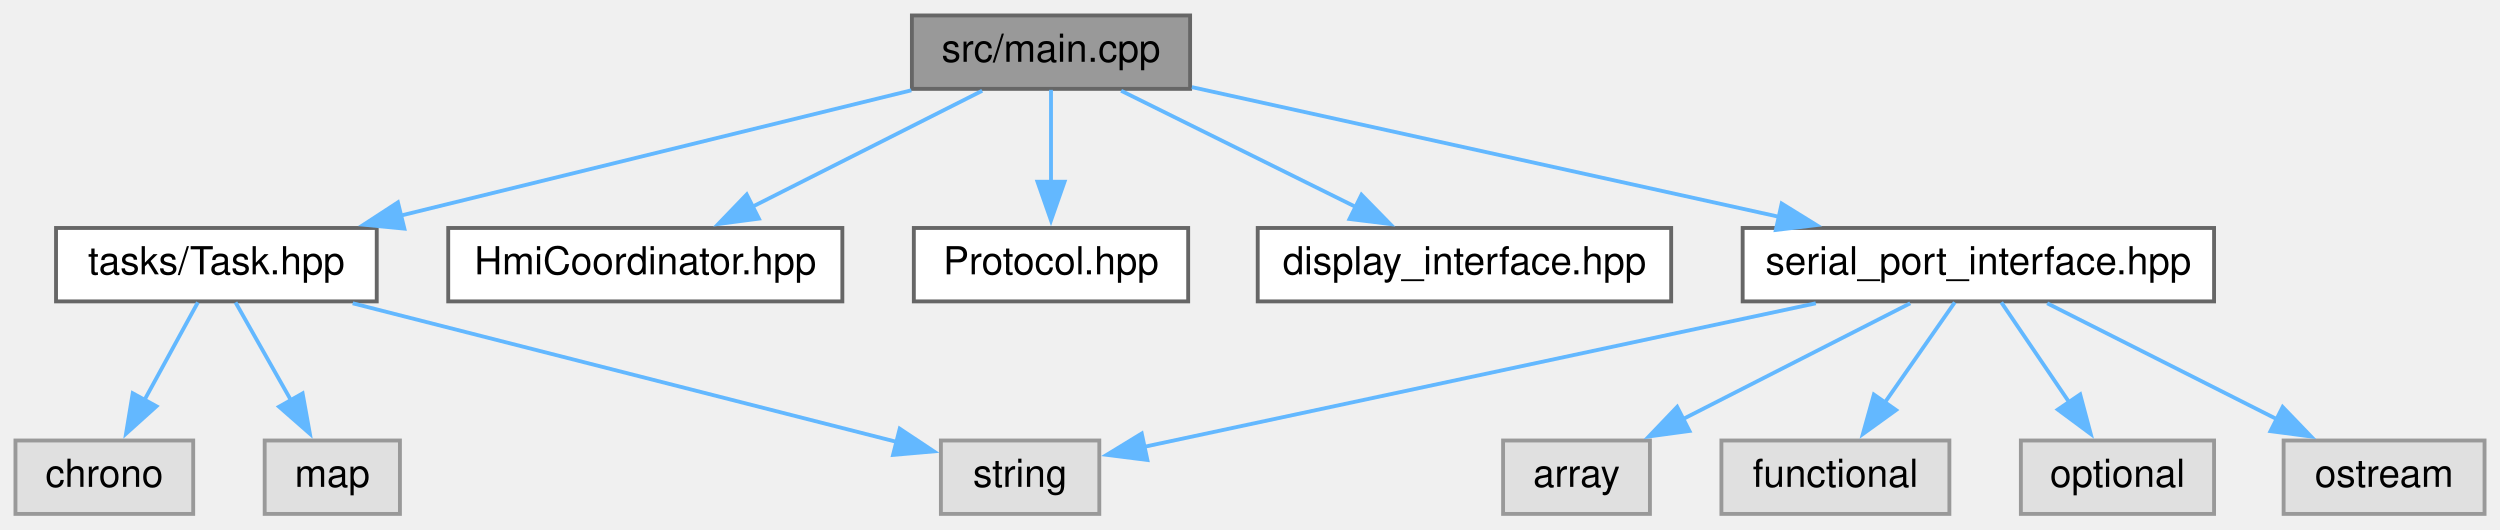
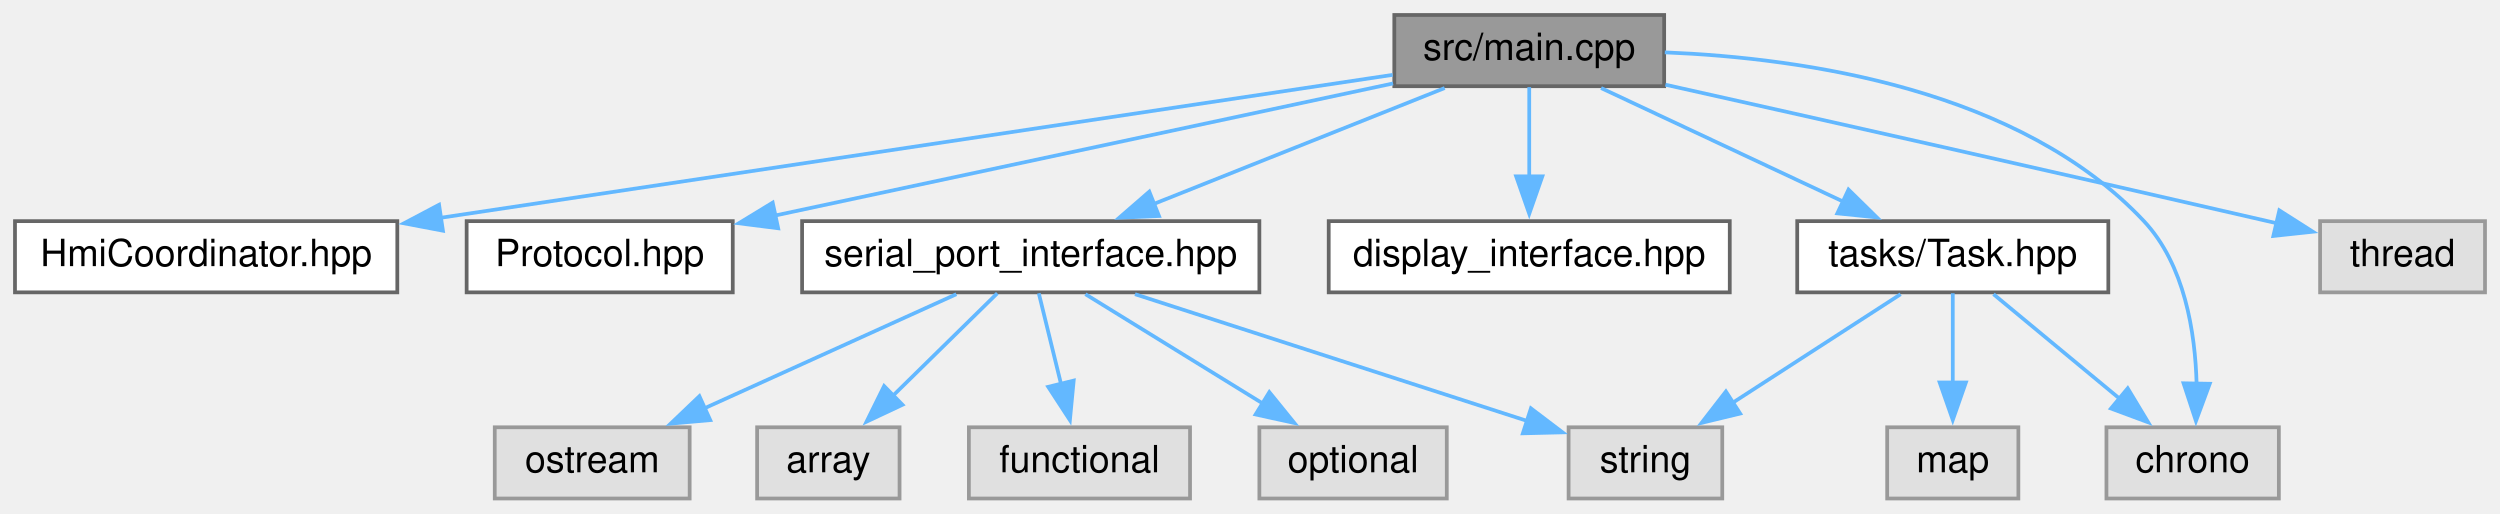
- <svg xmlns="http://www.w3.org/2000/svg" xmlns:xlink="http://www.w3.org/1999/xlink" width="647pt" height="137pt" viewBox="0.00 0.00 647.00 137.00">
+ <svg xmlns="http://www.w3.org/2000/svg" xmlns:xlink="http://www.w3.org/1999/xlink" width="667pt" height="137pt" viewBox="0.00 0.00 667.00 137.00">
  <g id="graph0" class="graph" transform="scale(1 1) rotate(0) translate(4 133)">
    <g id="node1" class="node">
      <g id="a_node1">
        <a xlink:title=" ">
-           <polygon fill="#999999" stroke="#666666" points="304,-129 232,-129 232,-110 304,-110 304,-129" />
-           <text text-anchor="middle" x="268" y="-117" font-family="Helvetica,sans-Serif" font-size="10.00">src/main.cpp</text>
+           <polygon fill="#999999" stroke="#666666" points="440,-129 368,-129 368,-110 440,-110 440,-129" />
+           <text text-anchor="middle" x="404" y="-117" font-family="Helvetica,sans-Serif" font-size="10.00">src/main.cpp</text>
        </a>
      </g>
    </g>
    <g id="node2" class="node">
      <g id="a_node2">
-         <a xlink:href="Task_8hpp.xhtml" target="_top" xlink:title=" ">
-           <polygon fill="white" stroke="#666666" points="93.5,-74 10.5,-74 10.5,-55 93.5,-55 93.5,-74" />
-           <text text-anchor="middle" x="52" y="-62" font-family="Helvetica,sans-Serif" font-size="10.00">tasks/Task.hpp</text>
+         <a xlink:href="HmiCoordinator_8hpp.xhtml" target="_top" xlink:title=" ">
+           <polygon fill="white" stroke="#666666" points="102,-74 0,-74 0,-55 102,-55 102,-74" />
+           <text text-anchor="middle" x="51" y="-62" font-family="Helvetica,sans-Serif" font-size="10.00">HmiCoordinator.hpp</text>
        </a>
      </g>
    </g>
    <g id="edge1" class="edge">
-       <path fill="none" stroke="#63b8ff" d="M231.85,-109.63C195.59,-100.73 139.56,-86.98 99.68,-77.2" />
-       <polygon fill="#63b8ff" stroke="#63b8ff" points="100.65,-73.83 90.1,-74.85 98.98,-80.63 100.65,-73.83" />
+       <path fill="none" stroke="#63b8ff" d="M367.55,-113.03C307.48,-104.01 187.02,-85.92 113.25,-74.85" />
+       <polygon fill="#63b8ff" stroke="#63b8ff" points="114.17,-71.45 103.77,-73.42 113.14,-78.37 114.17,-71.45" />
+     </g>
+     <g id="node3" class="node">
+       <g id="a_node3">
+         <a xlink:href="Protocol_8hpp.xhtml" target="_top" xlink:title=" ">
+           <polygon fill="white" stroke="#666666" points="191.5,-74 120.5,-74 120.5,-55 191.5,-55 191.5,-74" />
+           <text text-anchor="middle" x="156" y="-62" font-family="Helvetica,sans-Serif" font-size="10.00">Protocol.hpp</text>
+         </a>
+       </g>
+     </g>
+     <g id="edge2" class="edge">
+       <path fill="none" stroke="#63b8ff" d="M367.67,-110.74C323.95,-101.39 250.47,-85.69 202.61,-75.46" />
+       <polygon fill="#63b8ff" stroke="#63b8ff" points="203.61,-72.1 193.1,-73.43 202.15,-78.94 203.61,-72.1" />
+     </g>
+     <g id="node4" class="node">
+       <g id="a_node4">
+         <a xlink:title=" ">
+           <polygon fill="#e0e0e0" stroke="#999999" points="604,-19 558,-19 558,0 604,0 604,-19" />
+           <text text-anchor="middle" x="581" y="-7" font-family="Helvetica,sans-Serif" font-size="10.00">chrono</text>
+         </a>
+       </g>
+     </g>
+     <g id="edge3" class="edge">
+       <path fill="none" stroke="#63b8ff" d="M440.17,-119.03C477.6,-117.51 535.09,-109.06 568,-74 578.85,-62.44 581.7,-44.38 582.06,-30.46" />
+       <polygon fill="#63b8ff" stroke="#63b8ff" points="585.56,-30.61 581.88,-20.67 578.57,-30.74 585.56,-30.61" />
+     </g>
+     <g id="node5" class="node">
+       <g id="a_node5">
+         <a xlink:href="display__interface_8hpp.xhtml" target="_top" xlink:title=" ">
+           <polygon fill="white" stroke="#666666" points="457.5,-74 350.5,-74 350.5,-55 457.5,-55 457.5,-74" />
+           <text text-anchor="middle" x="404" y="-62" font-family="Helvetica,sans-Serif" font-size="10.00">display_interface.hpp</text>
+         </a>
+       </g>
+     </g>
+     <g id="edge4" class="edge">
+       <path fill="none" stroke="#63b8ff" d="M404,-109.75C404,-103.27 404,-94.16 404,-85.9" />
+       <polygon fill="#63b8ff" stroke="#63b8ff" points="407.5,-85.96 404,-75.96 400.5,-85.96 407.5,-85.96" />
    </g>
    <g id="node6" class="node">
      <g id="a_node6">
-         <a xlink:href="HmiCoordinator_8hpp.xhtml" target="_top" xlink:title=" ">
-           <polygon fill="white" stroke="#666666" points="214,-74 112,-74 112,-55 214,-55 214,-74" />
-           <text text-anchor="middle" x="163" y="-62" font-family="Helvetica,sans-Serif" font-size="10.00">HmiCoordinator.hpp</text>
+         <a xlink:href="serial__port__interface_8hpp.xhtml" target="_top" xlink:title=" ">
+           <polygon fill="white" stroke="#666666" points="332,-74 210,-74 210,-55 332,-55 332,-74" />
+           <text text-anchor="middle" x="271" y="-62" font-family="Helvetica,sans-Serif" font-size="10.00">serial_port_interface.hpp</text>
        </a>
      </g>
    </g>
    <g id="edge5" class="edge">
-       <path fill="none" stroke="#63b8ff" d="M250.19,-109.51C233.87,-101.27 209.47,-88.96 190.63,-79.45" />
-       <polygon fill="#63b8ff" stroke="#63b8ff" points="192.4,-76.42 181.9,-75.04 189.25,-82.67 192.4,-76.42" />
+       <path fill="none" stroke="#63b8ff" d="M381.44,-109.51C360.1,-101.01 327.84,-88.15 303.69,-78.53" />
+       <polygon fill="#63b8ff" stroke="#63b8ff" points="305.22,-75.37 294.63,-74.92 302.63,-81.87 305.22,-75.37" />
+     </g>
+     <g id="node12" class="node">
+       <g id="a_node12">
+         <a xlink:href="Task_8hpp.xhtml" target="_top" xlink:title=" ">
+           <polygon fill="white" stroke="#666666" points="558.5,-74 475.5,-74 475.5,-55 558.5,-55 558.5,-74" />
+           <text text-anchor="middle" x="517" y="-62" font-family="Helvetica,sans-Serif" font-size="10.00">tasks/Task.hpp</text>
+         </a>
+       </g>
+     </g>
+     <g id="edge11" class="edge">
+       <path fill="none" stroke="#63b8ff" d="M423.17,-109.51C440.89,-101.2 467.48,-88.73 487.83,-79.18" />
+       <polygon fill="#63b8ff" stroke="#63b8ff" points="489.18,-82.42 496.74,-75 486.2,-76.08 489.18,-82.42" />
+     </g>
+     <g id="node14" class="node">
+       <g id="a_node14">
+         <a xlink:title=" ">
+           <polygon fill="#e0e0e0" stroke="#999999" points="659,-74 615,-74 615,-55 659,-55 659,-74" />
+           <text text-anchor="middle" x="637" y="-62" font-family="Helvetica,sans-Serif" font-size="10.00">thread</text>
+         </a>
+       </g>
+     </g>
+     <g id="edge15" class="edge">
+       <path fill="none" stroke="#63b8ff" d="M440.33,-110.4C479.88,-101.56 544.97,-86.94 601,-74 601.82,-73.81 602.65,-73.62 603.49,-73.42" />
+       <polygon fill="#63b8ff" stroke="#63b8ff" points="604.13,-76.87 613.07,-71.18 602.53,-70.05 604.13,-76.87" />
    </g>
    <g id="node7" class="node">
      <g id="a_node7">
-         <a xlink:href="Protocol_8hpp.xhtml" target="_top" xlink:title=" ">
-           <polygon fill="white" stroke="#666666" points="303.5,-74 232.5,-74 232.5,-55 303.5,-55 303.5,-74" />
-           <text text-anchor="middle" x="268" y="-62" font-family="Helvetica,sans-Serif" font-size="10.00">Protocol.hpp</text>
+         <a xlink:title=" ">
+           <polygon fill="#e0e0e0" stroke="#999999" points="236,-19 198,-19 198,0 236,0 236,-19" />
+           <text text-anchor="middle" x="217" y="-7" font-family="Helvetica,sans-Serif" font-size="10.00">array</text>
        </a>
      </g>
    </g>
    <g id="edge6" class="edge">
-       <path fill="none" stroke="#63b8ff" d="M268,-109.75C268,-103.27 268,-94.16 268,-85.9" />
-       <polygon fill="#63b8ff" stroke="#63b8ff" points="271.5,-85.96 268,-75.96 264.5,-85.96 271.5,-85.96" />
+       <path fill="none" stroke="#63b8ff" d="M262.08,-54.75C254.55,-47.35 243.53,-36.54 234.27,-27.45" />
+       <polygon fill="#63b8ff" stroke="#63b8ff" points="236.78,-25.01 227.19,-20.5 231.88,-30 236.78,-25.01" />
    </g>
    <g id="node8" class="node">
      <g id="a_node8">
-         <a xlink:href="display__interface_8hpp.xhtml" target="_top" xlink:title=" ">
-           <polygon fill="white" stroke="#666666" points="428.5,-74 321.5,-74 321.5,-55 428.5,-55 428.5,-74" />
-           <text text-anchor="middle" x="375" y="-62" font-family="Helvetica,sans-Serif" font-size="10.00">display_interface.hpp</text>
+         <a xlink:title=" ">
+           <polygon fill="#e0e0e0" stroke="#999999" points="313.5,-19 254.5,-19 254.5,0 313.5,0 313.5,-19" />
+           <text text-anchor="middle" x="284" y="-7" font-family="Helvetica,sans-Serif" font-size="10.00">functional</text>
        </a>
      </g>
    </g>
    <g id="edge7" class="edge">
-       <path fill="none" stroke="#63b8ff" d="M286.15,-109.51C302.78,-101.27 327.64,-88.96 346.85,-79.45" />
-       <polygon fill="#63b8ff" stroke="#63b8ff" points="348.35,-82.6 355.76,-75.03 345.25,-76.33 348.35,-82.6" />
+       <path fill="none" stroke="#63b8ff" d="M273.15,-54.75C274.76,-48.19 277.02,-38.95 279.07,-30.6" />
+       <polygon fill="#63b8ff" stroke="#63b8ff" points="282.46,-31.46 281.45,-20.91 275.66,-29.79 282.46,-31.46" />
    </g>
    <g id="node9" class="node">
      <g id="a_node9">
-         <a xlink:href="serial__port__interface_8hpp.xhtml" target="_top" xlink:title=" ">
-           <polygon fill="white" stroke="#666666" points="569,-74 447,-74 447,-55 569,-55 569,-74" />
-           <text text-anchor="middle" x="508" y="-62" font-family="Helvetica,sans-Serif" font-size="10.00">serial_port_interface.hpp</text>
+         <a xlink:title=" ">
+           <polygon fill="#e0e0e0" stroke="#999999" points="382,-19 332,-19 332,0 382,0 382,-19" />
+           <text text-anchor="middle" x="357" y="-7" font-family="Helvetica,sans-Serif" font-size="10.00">optional</text>
        </a>
      </g>
    </g>
    <g id="edge8" class="edge">
-       <path fill="none" stroke="#63b8ff" d="M304.45,-110.45C344.95,-101.51 410.65,-87 456.41,-76.89" />
-       <polygon fill="#63b8ff" stroke="#63b8ff" points="457.1,-80.32 466.11,-74.75 455.59,-73.49 457.1,-80.32" />
-     </g>
-     <g id="node3" class="node">
-       <g id="a_node3">
-         <a xlink:title=" ">
-           <polygon fill="#e0e0e0" stroke="#999999" points="46,-19 0,-19 0,0 46,0 46,-19" />
-           <text text-anchor="middle" x="23" y="-7" font-family="Helvetica,sans-Serif" font-size="10.00">chrono</text>
-         </a>
-       </g>
-     </g>
-     <g id="edge2" class="edge">
-       <path fill="none" stroke="#63b8ff" d="M47.21,-54.75C43.46,-47.88 38.09,-38.08 33.37,-29.45" />
-       <polygon fill="#63b8ff" stroke="#63b8ff" points="36.49,-27.86 28.62,-20.77 30.35,-31.22 36.49,-27.86" />
-     </g>
-     <g id="node4" class="node">
-       <g id="a_node4">
-         <a xlink:title=" ">
-           <polygon fill="#e0e0e0" stroke="#999999" points="99.5,-19 64.5,-19 64.5,0 99.5,0 99.5,-19" />
-           <text text-anchor="middle" x="82" y="-7" font-family="Helvetica,sans-Serif" font-size="10.00">map</text>
-         </a>
-       </g>
-     </g>
-     <g id="edge3" class="edge">
-       <path fill="none" stroke="#63b8ff" d="M56.95,-54.75C60.84,-47.88 66.39,-38.08 71.28,-29.45" />
-       <polygon fill="#63b8ff" stroke="#63b8ff" points="74.31,-31.19 76.19,-20.76 68.22,-27.74 74.31,-31.19" />
-     </g>
-     <g id="node5" class="node">
-       <g id="a_node5">
-         <a xlink:title=" ">
-           <polygon fill="#e0e0e0" stroke="#999999" points="280.5,-19 239.5,-19 239.5,0 280.5,0 280.5,-19" />
-           <text text-anchor="middle" x="260" y="-7" font-family="Helvetica,sans-Serif" font-size="10.00">string</text>
-         </a>
-       </g>
-     </g>
-     <g id="edge4" class="edge">
-       <path fill="none" stroke="#63b8ff" d="M87.28,-54.51C126.78,-44.45 190.2,-28.28 228.21,-18.6" />
-       <polygon fill="#63b8ff" stroke="#63b8ff" points="228.85,-22.05 237.67,-16.19 227.12,-15.27 228.85,-22.05" />
-     </g>
-     <g id="edge13" class="edge">
-       <path fill="none" stroke="#63b8ff" d="M465.93,-54.51C416.71,-43.99 336.31,-26.81 291.94,-17.33" />
-       <polygon fill="#63b8ff" stroke="#63b8ff" points="292.94,-13.96 282.43,-15.29 291.48,-20.81 292.94,-13.96" />
+       <path fill="none" stroke="#63b8ff" d="M285.59,-54.51C298.52,-46.54 317.64,-34.75 332.85,-25.38" />
+       <polygon fill="#63b8ff" stroke="#63b8ff" points="334.66,-28.38 341.34,-20.15 330.99,-22.42 334.66,-28.38" />
    </g>
    <g id="node10" class="node">
      <g id="a_node10">
        <a xlink:title=" ">
-           <polygon fill="#e0e0e0" stroke="#999999" points="423,-19 385,-19 385,0 423,0 423,-19" />
-           <text text-anchor="middle" x="404" y="-7" font-family="Helvetica,sans-Serif" font-size="10.00">array</text>
+           <polygon fill="#e0e0e0" stroke="#999999" points="180,-19 128,-19 128,0 180,0 180,-19" />
+           <text text-anchor="middle" x="154" y="-7" font-family="Helvetica,sans-Serif" font-size="10.00">ostream</text>
        </a>
      </g>
    </g>
    <g id="edge9" class="edge">
-       <path fill="none" stroke="#63b8ff" d="M490.36,-54.51C474.27,-46.31 450.25,-34.07 431.63,-24.58" />
-       <polygon fill="#63b8ff" stroke="#63b8ff" points="433.23,-21.47 422.73,-20.05 430.05,-27.7 433.23,-21.47" />
+       <path fill="none" stroke="#63b8ff" d="M251.15,-54.51C232.72,-46.16 205.02,-33.61 183.91,-24.05" />
+       <polygon fill="#63b8ff" stroke="#63b8ff" points="185.49,-20.92 174.93,-19.98 182.6,-27.3 185.49,-20.92" />
    </g>
    <g id="node11" class="node">
      <g id="a_node11">
        <a xlink:title=" ">
-           <polygon fill="#e0e0e0" stroke="#999999" points="500.5,-19 441.5,-19 441.5,0 500.5,0 500.5,-19" />
-           <text text-anchor="middle" x="471" y="-7" font-family="Helvetica,sans-Serif" font-size="10.00">functional</text>
+           <polygon fill="#e0e0e0" stroke="#999999" points="455.5,-19 414.5,-19 414.5,0 455.5,0 455.5,-19" />
+           <text text-anchor="middle" x="435" y="-7" font-family="Helvetica,sans-Serif" font-size="10.00">string</text>
        </a>
      </g>
    </g>
    <g id="edge10" class="edge">
-       <path fill="none" stroke="#63b8ff" d="M501.89,-54.75C496.99,-47.73 489.95,-37.64 483.83,-28.87" />
-       <polygon fill="#63b8ff" stroke="#63b8ff" points="486.7,-26.88 478.11,-20.68 480.96,-30.89 486.7,-26.88" />
+       <path fill="none" stroke="#63b8ff" d="M298.82,-54.51C327.83,-45.13 373.22,-30.47 403.52,-20.67" />
+       <polygon fill="#63b8ff" stroke="#63b8ff" points="404.45,-24.05 412.89,-17.65 402.3,-17.39 404.45,-24.05" />
    </g>
-     <g id="node12" class="node">
-       <g id="a_node12">
-         <a xlink:title=" ">
-           <polygon fill="#e0e0e0" stroke="#999999" points="569,-19 519,-19 519,0 569,0 569,-19" />
-           <text text-anchor="middle" x="544" y="-7" font-family="Helvetica,sans-Serif" font-size="10.00">optional</text>
-         </a>
-       </g>
+     <g id="edge12" class="edge">
+       <path fill="none" stroke="#63b8ff" d="M527.86,-54.51C537.11,-46.85 550.62,-35.66 561.71,-26.47" />
+       <polygon fill="#63b8ff" stroke="#63b8ff" points="563.67,-29.4 569.14,-20.32 559.2,-24.01 563.67,-29.4" />
    </g>
-     <g id="edge11" class="edge">
-       <path fill="none" stroke="#63b8ff" d="M513.94,-54.75C518.71,-47.73 525.56,-37.64 531.52,-28.87" />
-       <polygon fill="#63b8ff" stroke="#63b8ff" points="534.35,-30.93 537.08,-20.69 528.56,-27 534.35,-30.93" />
+     <g id="edge14" class="edge">
+       <path fill="none" stroke="#63b8ff" d="M503.09,-54.51C490.76,-46.54 472.53,-34.75 458.03,-25.38" />
+       <polygon fill="#63b8ff" stroke="#63b8ff" points="460.27,-22.67 449.98,-20.18 456.47,-28.55 460.27,-22.67" />
    </g>
    <g id="node13" class="node">
      <g id="a_node13">
        <a xlink:title=" ">
-           <polygon fill="#e0e0e0" stroke="#999999" points="639,-19 587,-19 587,0 639,0 639,-19" />
-           <text text-anchor="middle" x="613" y="-7" font-family="Helvetica,sans-Serif" font-size="10.00">ostream</text>
+           <polygon fill="#e0e0e0" stroke="#999999" points="534.5,-19 499.5,-19 499.5,0 534.5,0 534.5,-19" />
+           <text text-anchor="middle" x="517" y="-7" font-family="Helvetica,sans-Serif" font-size="10.00">map</text>
        </a>
      </g>
    </g>
-     <g id="edge12" class="edge">
-       <path fill="none" stroke="#63b8ff" d="M525.81,-54.51C542.13,-46.27 566.53,-33.96 585.37,-24.45" />
-       <polygon fill="#63b8ff" stroke="#63b8ff" points="586.75,-27.67 594.1,-20.04 583.6,-21.42 586.75,-27.67" />
+     <g id="edge13" class="edge">
+       <path fill="none" stroke="#63b8ff" d="M517,-54.75C517,-48.27 517,-39.16 517,-30.9" />
+       <polygon fill="#63b8ff" stroke="#63b8ff" points="520.5,-30.96 517,-20.96 513.5,-30.96 520.5,-30.96" />
    </g>
  </g>
</svg>
